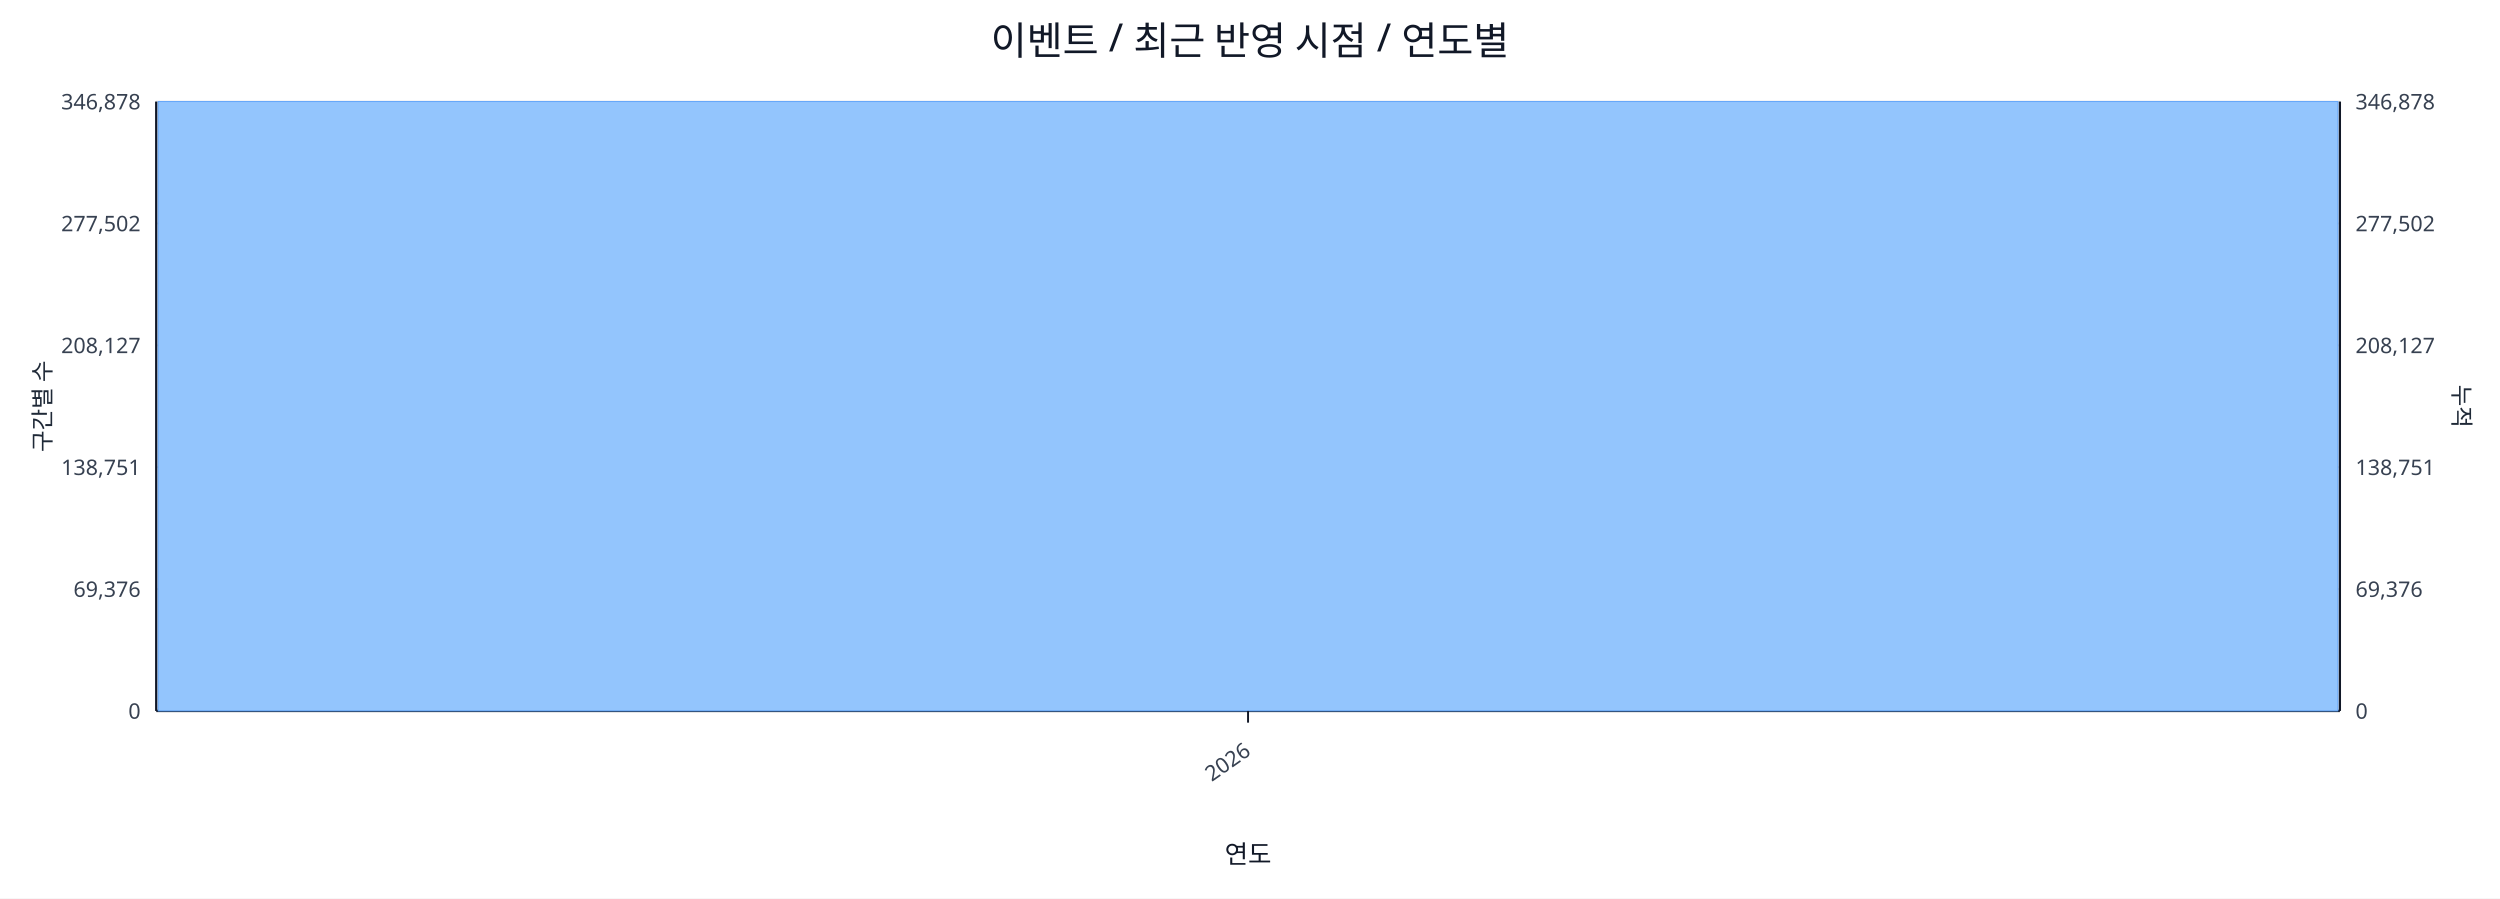
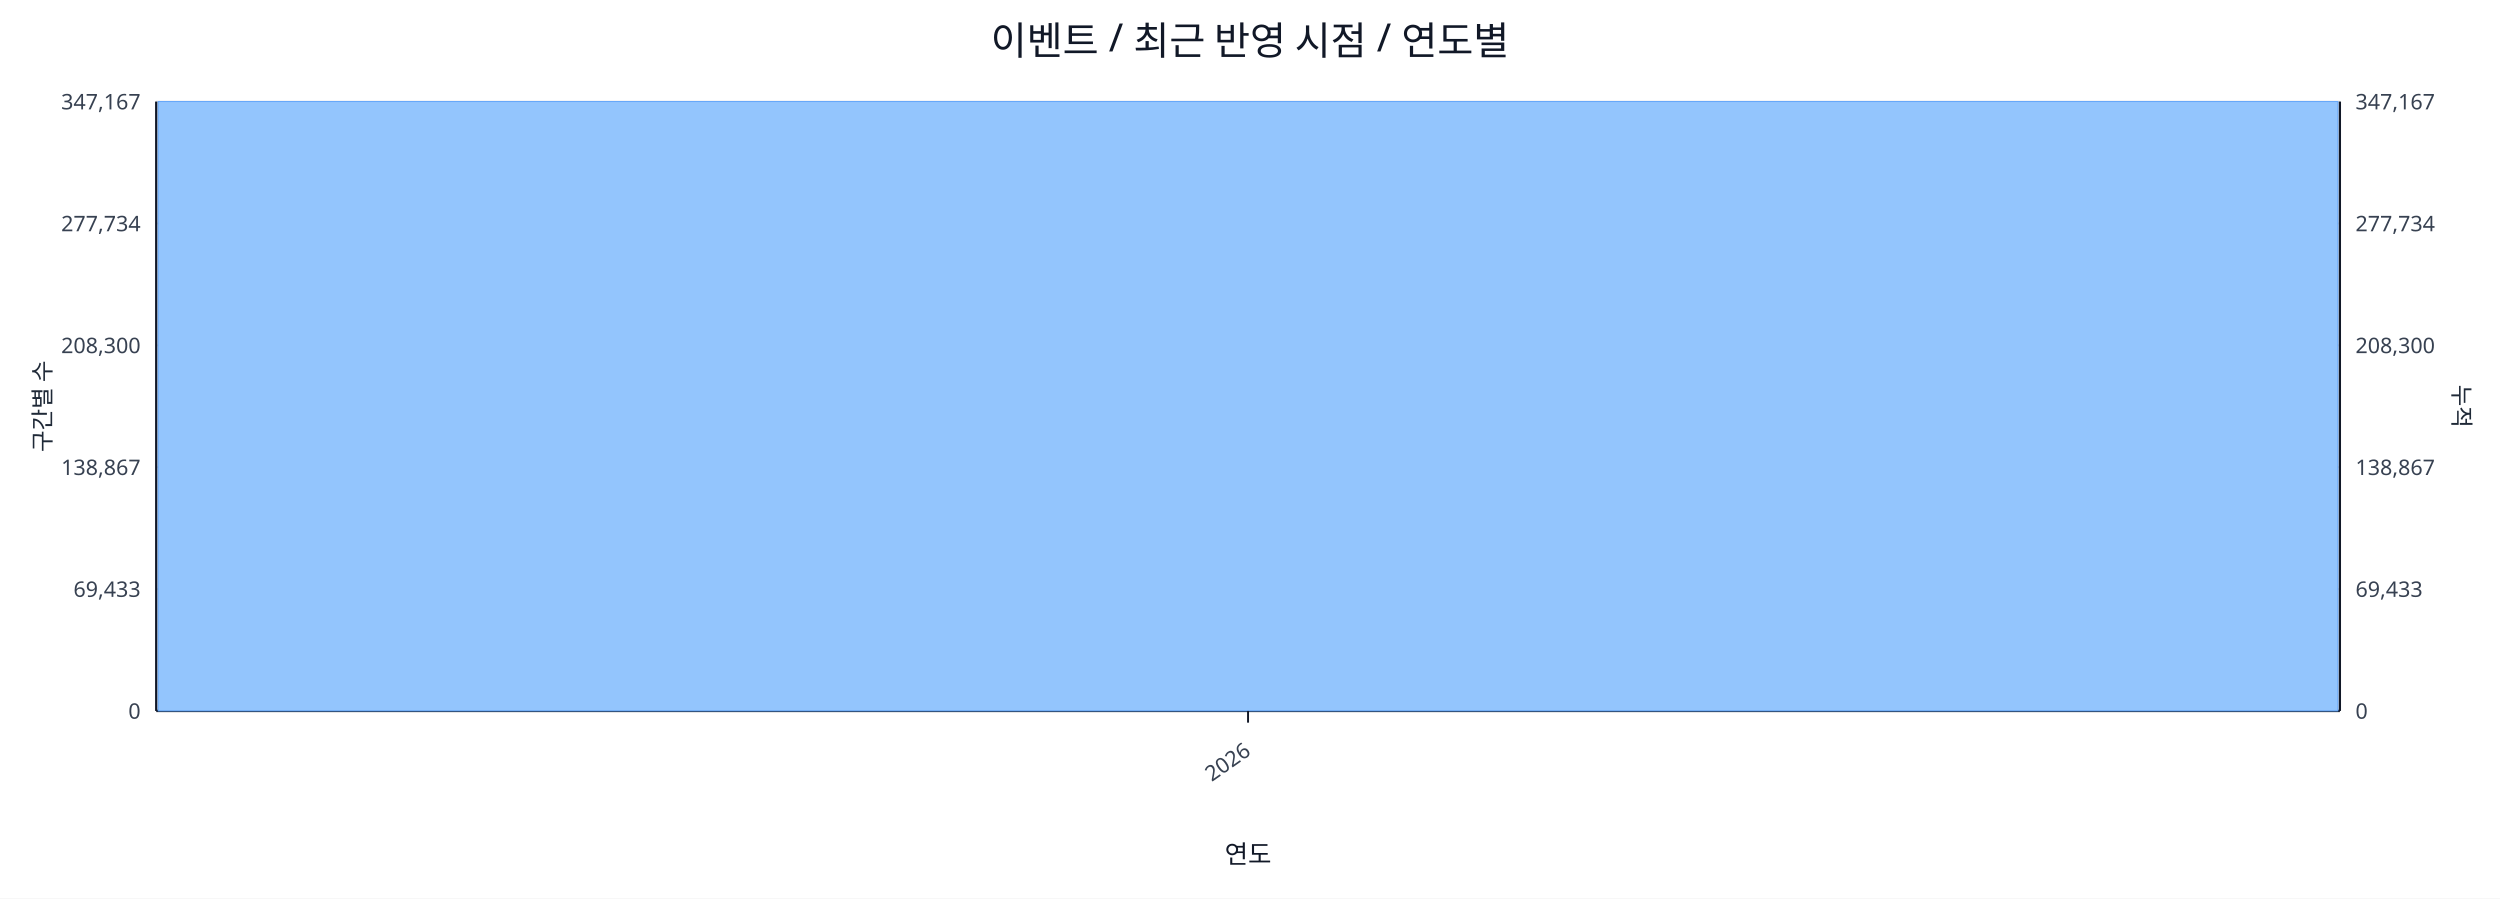
<svg xmlns="http://www.w3.org/2000/svg" width="1280" height="460" viewBox="0 0 1280 460">
  <rect x="0" y="0" width="100%" height="100%" fill="#ffffff" />
  <text x="640.0" y="28" font-size="20" text-anchor="middle" font-family="sans-serif" fill="#111827">이벤트 / 최근 반영 시점 / 연도별</text>
  <line x1="80.0" y1="52.0" x2="1198.0" y2="52.0" stroke="#e5e7eb" stroke-width="1" />
-   <text x="72.0" y="56.0" font-size="11" text-anchor="end" font-family="sans-serif" fill="#374151">346,878</text>
-   <text x="1206.0" y="56.0" font-size="11" text-anchor="start" font-family="sans-serif" fill="#374151">346,878</text>
+   <text x="72.0" y="56.0" font-size="11" text-anchor="end" font-family="sans-serif" fill="#374151">347,167</text>
+   <text x="1206.0" y="56.0" font-size="11" text-anchor="start" font-family="sans-serif" fill="#374151">347,167</text>
  <line x1="80.0" y1="114.4" x2="1198.0" y2="114.4" stroke="#e5e7eb" stroke-width="1" />
-   <text x="72.0" y="118.4" font-size="11" text-anchor="end" font-family="sans-serif" fill="#374151">277,502</text>
-   <text x="1206.0" y="118.4" font-size="11" text-anchor="start" font-family="sans-serif" fill="#374151">277,502</text>
+   <text x="72.0" y="118.4" font-size="11" text-anchor="end" font-family="sans-serif" fill="#374151">277,734</text>
+   <text x="1206.0" y="118.4" font-size="11" text-anchor="start" font-family="sans-serif" fill="#374151">277,734</text>
  <line x1="80.0" y1="176.8" x2="1198.0" y2="176.8" stroke="#e5e7eb" stroke-width="1" />
-   <text x="72.0" y="180.8" font-size="11" text-anchor="end" font-family="sans-serif" fill="#374151">208,127</text>
-   <text x="1206.0" y="180.8" font-size="11" text-anchor="start" font-family="sans-serif" fill="#374151">208,127</text>
+   <text x="72.0" y="180.8" font-size="11" text-anchor="end" font-family="sans-serif" fill="#374151">208,300</text>
+   <text x="1206.0" y="180.8" font-size="11" text-anchor="start" font-family="sans-serif" fill="#374151">208,300</text>
  <line x1="80.0" y1="239.2" x2="1198.0" y2="239.2" stroke="#e5e7eb" stroke-width="1" />
-   <text x="72.0" y="243.2" font-size="11" text-anchor="end" font-family="sans-serif" fill="#374151">138,751</text>
-   <text x="1206.0" y="243.2" font-size="11" text-anchor="start" font-family="sans-serif" fill="#374151">138,751</text>
+   <text x="72.0" y="243.2" font-size="11" text-anchor="end" font-family="sans-serif" fill="#374151">138,867</text>
+   <text x="1206.0" y="243.2" font-size="11" text-anchor="start" font-family="sans-serif" fill="#374151">138,867</text>
  <line x1="80.0" y1="301.6" x2="1198.0" y2="301.6" stroke="#e5e7eb" stroke-width="1" />
-   <text x="72.0" y="305.6" font-size="11" text-anchor="end" font-family="sans-serif" fill="#374151">69,376</text>
-   <text x="1206.0" y="305.6" font-size="11" text-anchor="start" font-family="sans-serif" fill="#374151">69,376</text>
+   <text x="72.0" y="305.6" font-size="11" text-anchor="end" font-family="sans-serif" fill="#374151">69,433</text>
+   <text x="1206.0" y="305.6" font-size="11" text-anchor="start" font-family="sans-serif" fill="#374151">69,433</text>
  <line x1="80.0" y1="364.0" x2="1198.0" y2="364.0" stroke="#e5e7eb" stroke-width="1" />
  <text x="72.0" y="368.0" font-size="11" text-anchor="end" font-family="sans-serif" fill="#374151">0</text>
  <text x="1206.0" y="368.0" font-size="11" text-anchor="start" font-family="sans-serif" fill="#374151">0</text>
  <line x1="80.0" y1="364.0" x2="1198.0" y2="364.0" stroke="#111827" stroke-width="1.2" />
  <line x1="80.0" y1="52.0" x2="80.0" y2="364.0" stroke="#111827" stroke-width="1.2" />
  <line x1="1198.0" y1="52.0" x2="1198.0" y2="364.0" stroke="#111827" stroke-width="1.2" />
  <rect x="81.0" y="52.0" width="1116.0" height="312.0" fill="#93c5fd" stroke="#60a5fa" stroke-width="0.5" />
  <polyline fill="none" stroke="#ef4444" stroke-width="2" points="639.0,52.0" />
  <line x1="639.0" y1="364.0" x2="639.0" y2="370.0" stroke="#111827" stroke-width="1" />
  <text x="641.0" y="386.0" font-size="11" text-anchor="end" transform="rotate(-35 641.0 386.0)" font-family="sans-serif" fill="#374151">2026</text>
  <text x="26" y="208.0" font-size="12" transform="rotate(-90 26 208.0)" text-anchor="middle" font-family="sans-serif" fill="#1f2937">구간별 수</text>
  <text x="1256.0" y="208.0" font-size="12" transform="rotate(90 1256.0 208.0)" text-anchor="middle" font-family="sans-serif" fill="#1f2937">누적</text>
  <text x="639.0" y="442.0" font-size="13" text-anchor="middle" font-family="sans-serif" fill="#111827">연도</text>
</svg>
